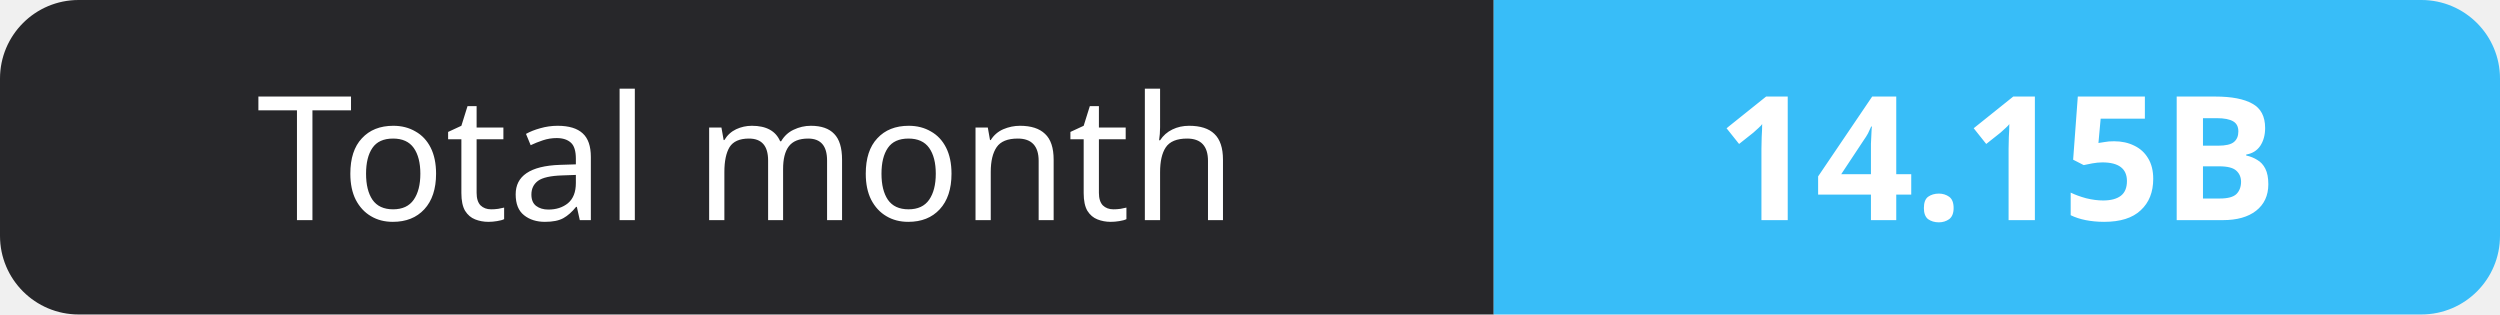
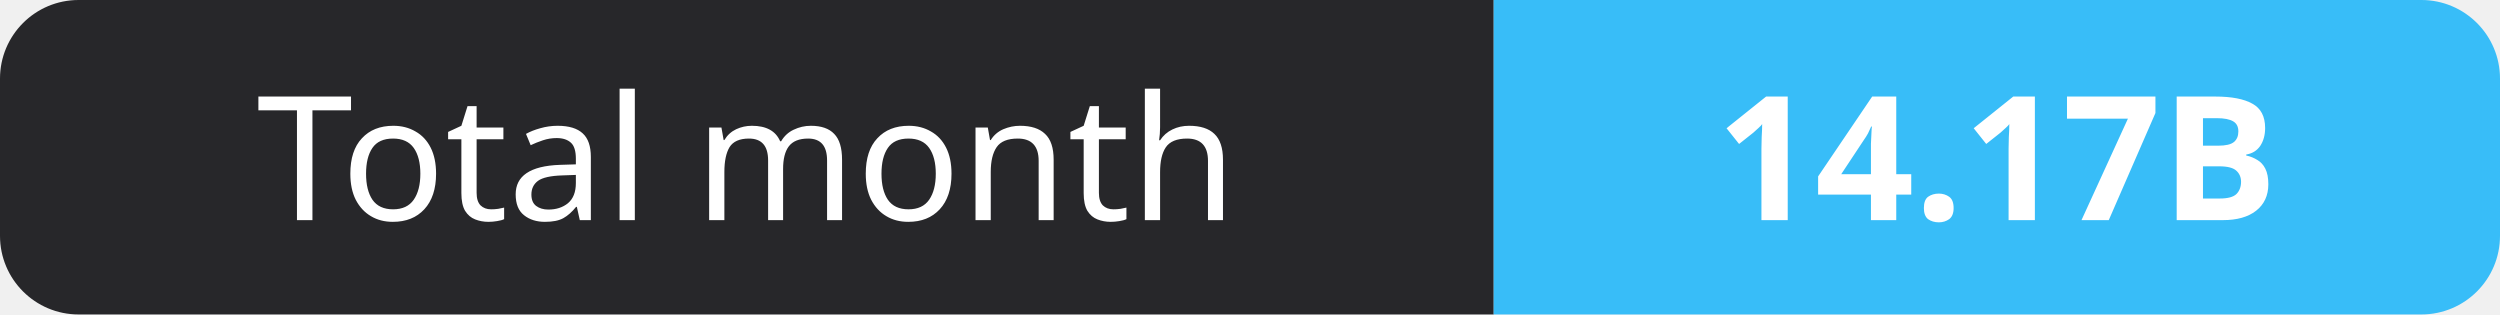
- <svg xmlns="http://www.w3.org/2000/svg" width="159" height="20" role="img" aria-label="Total month: 14.15B">
+ <svg xmlns="http://www.w3.org/2000/svg" width="159" height="20" role="img" aria-label="Total month: 14.17B">
  <clipPath id="r">
    <rect width="159" height="20" rx="5" fill="#fff" />
  </clipPath>
  <g clip-path="url(#r)">
    <rect width="95" height="20" fill="#27272a" />
    <rect x="95" width="64" height="20" fill="#38bdf8" />
  </g>
  <g fill="#fff" text-anchor="middle" font-family="Verdana,Geneva,sans-serif" font-size="11">
    <text x="47.5" y="14">Total month</text>
-     <text x="127.0" y="14" font-weight="700">14.15B</text>
+     <text x="127.0" y="14" font-weight="700">14.17B</text>
  </g>
</svg>
